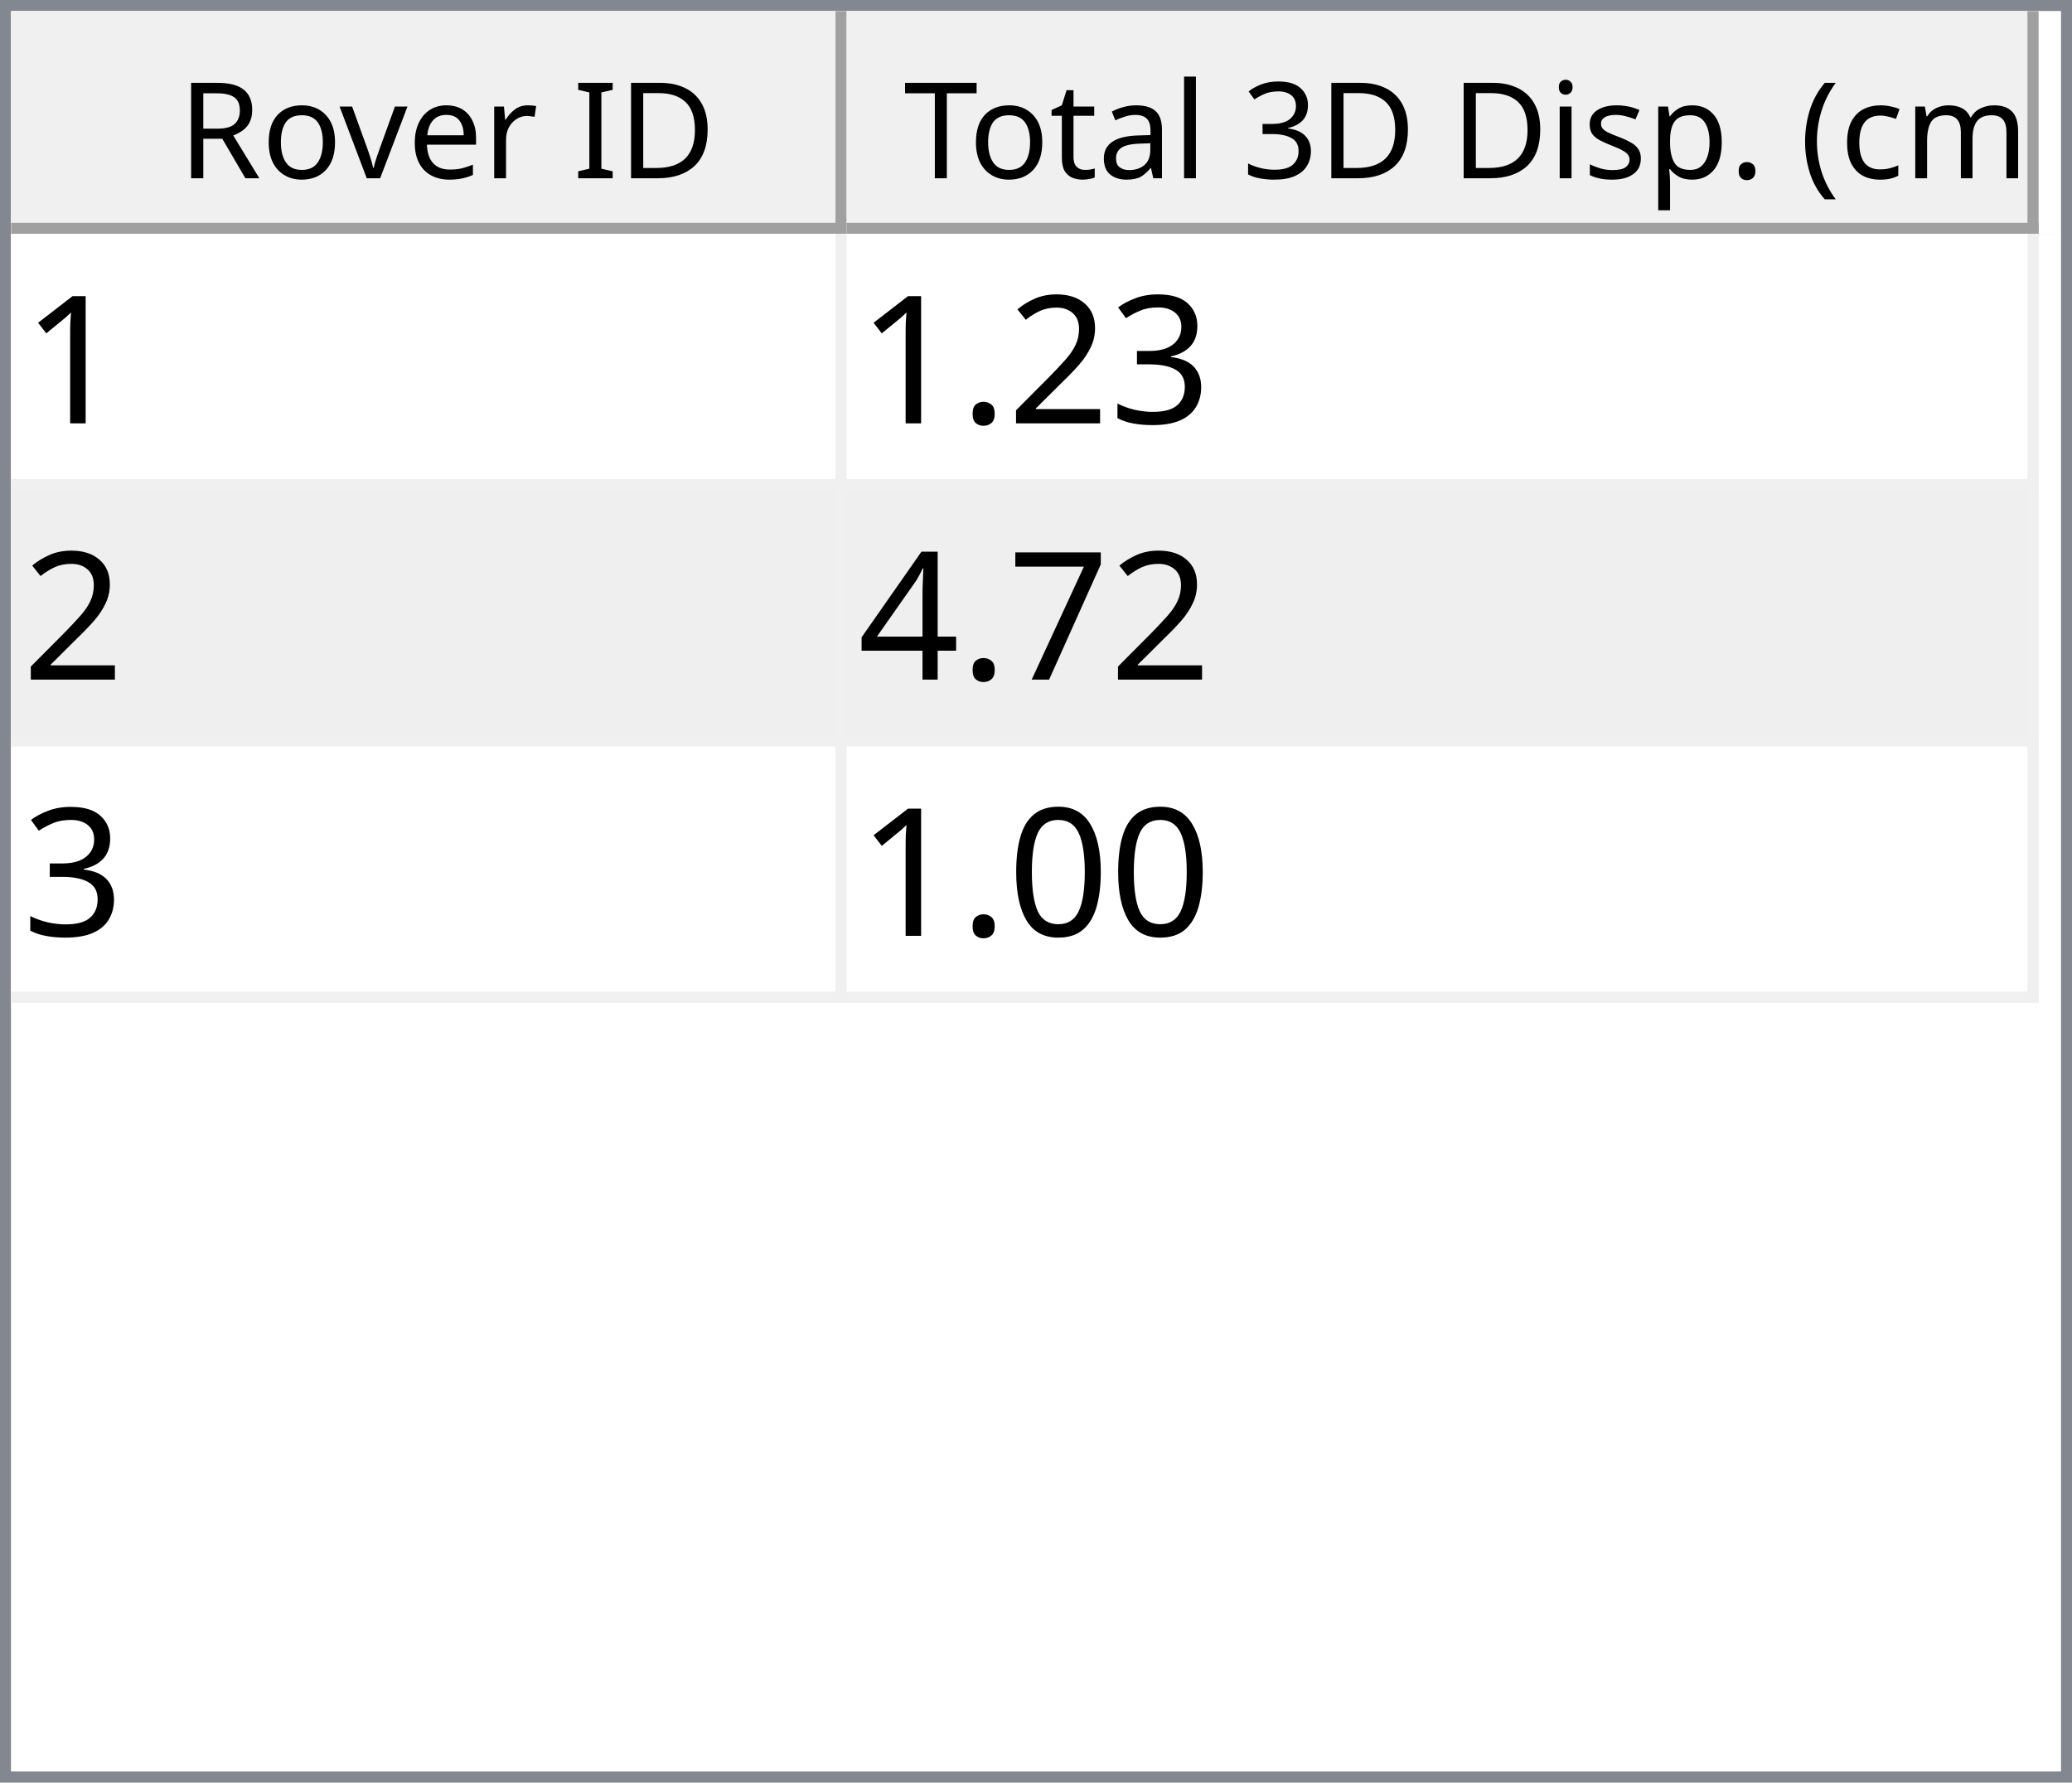
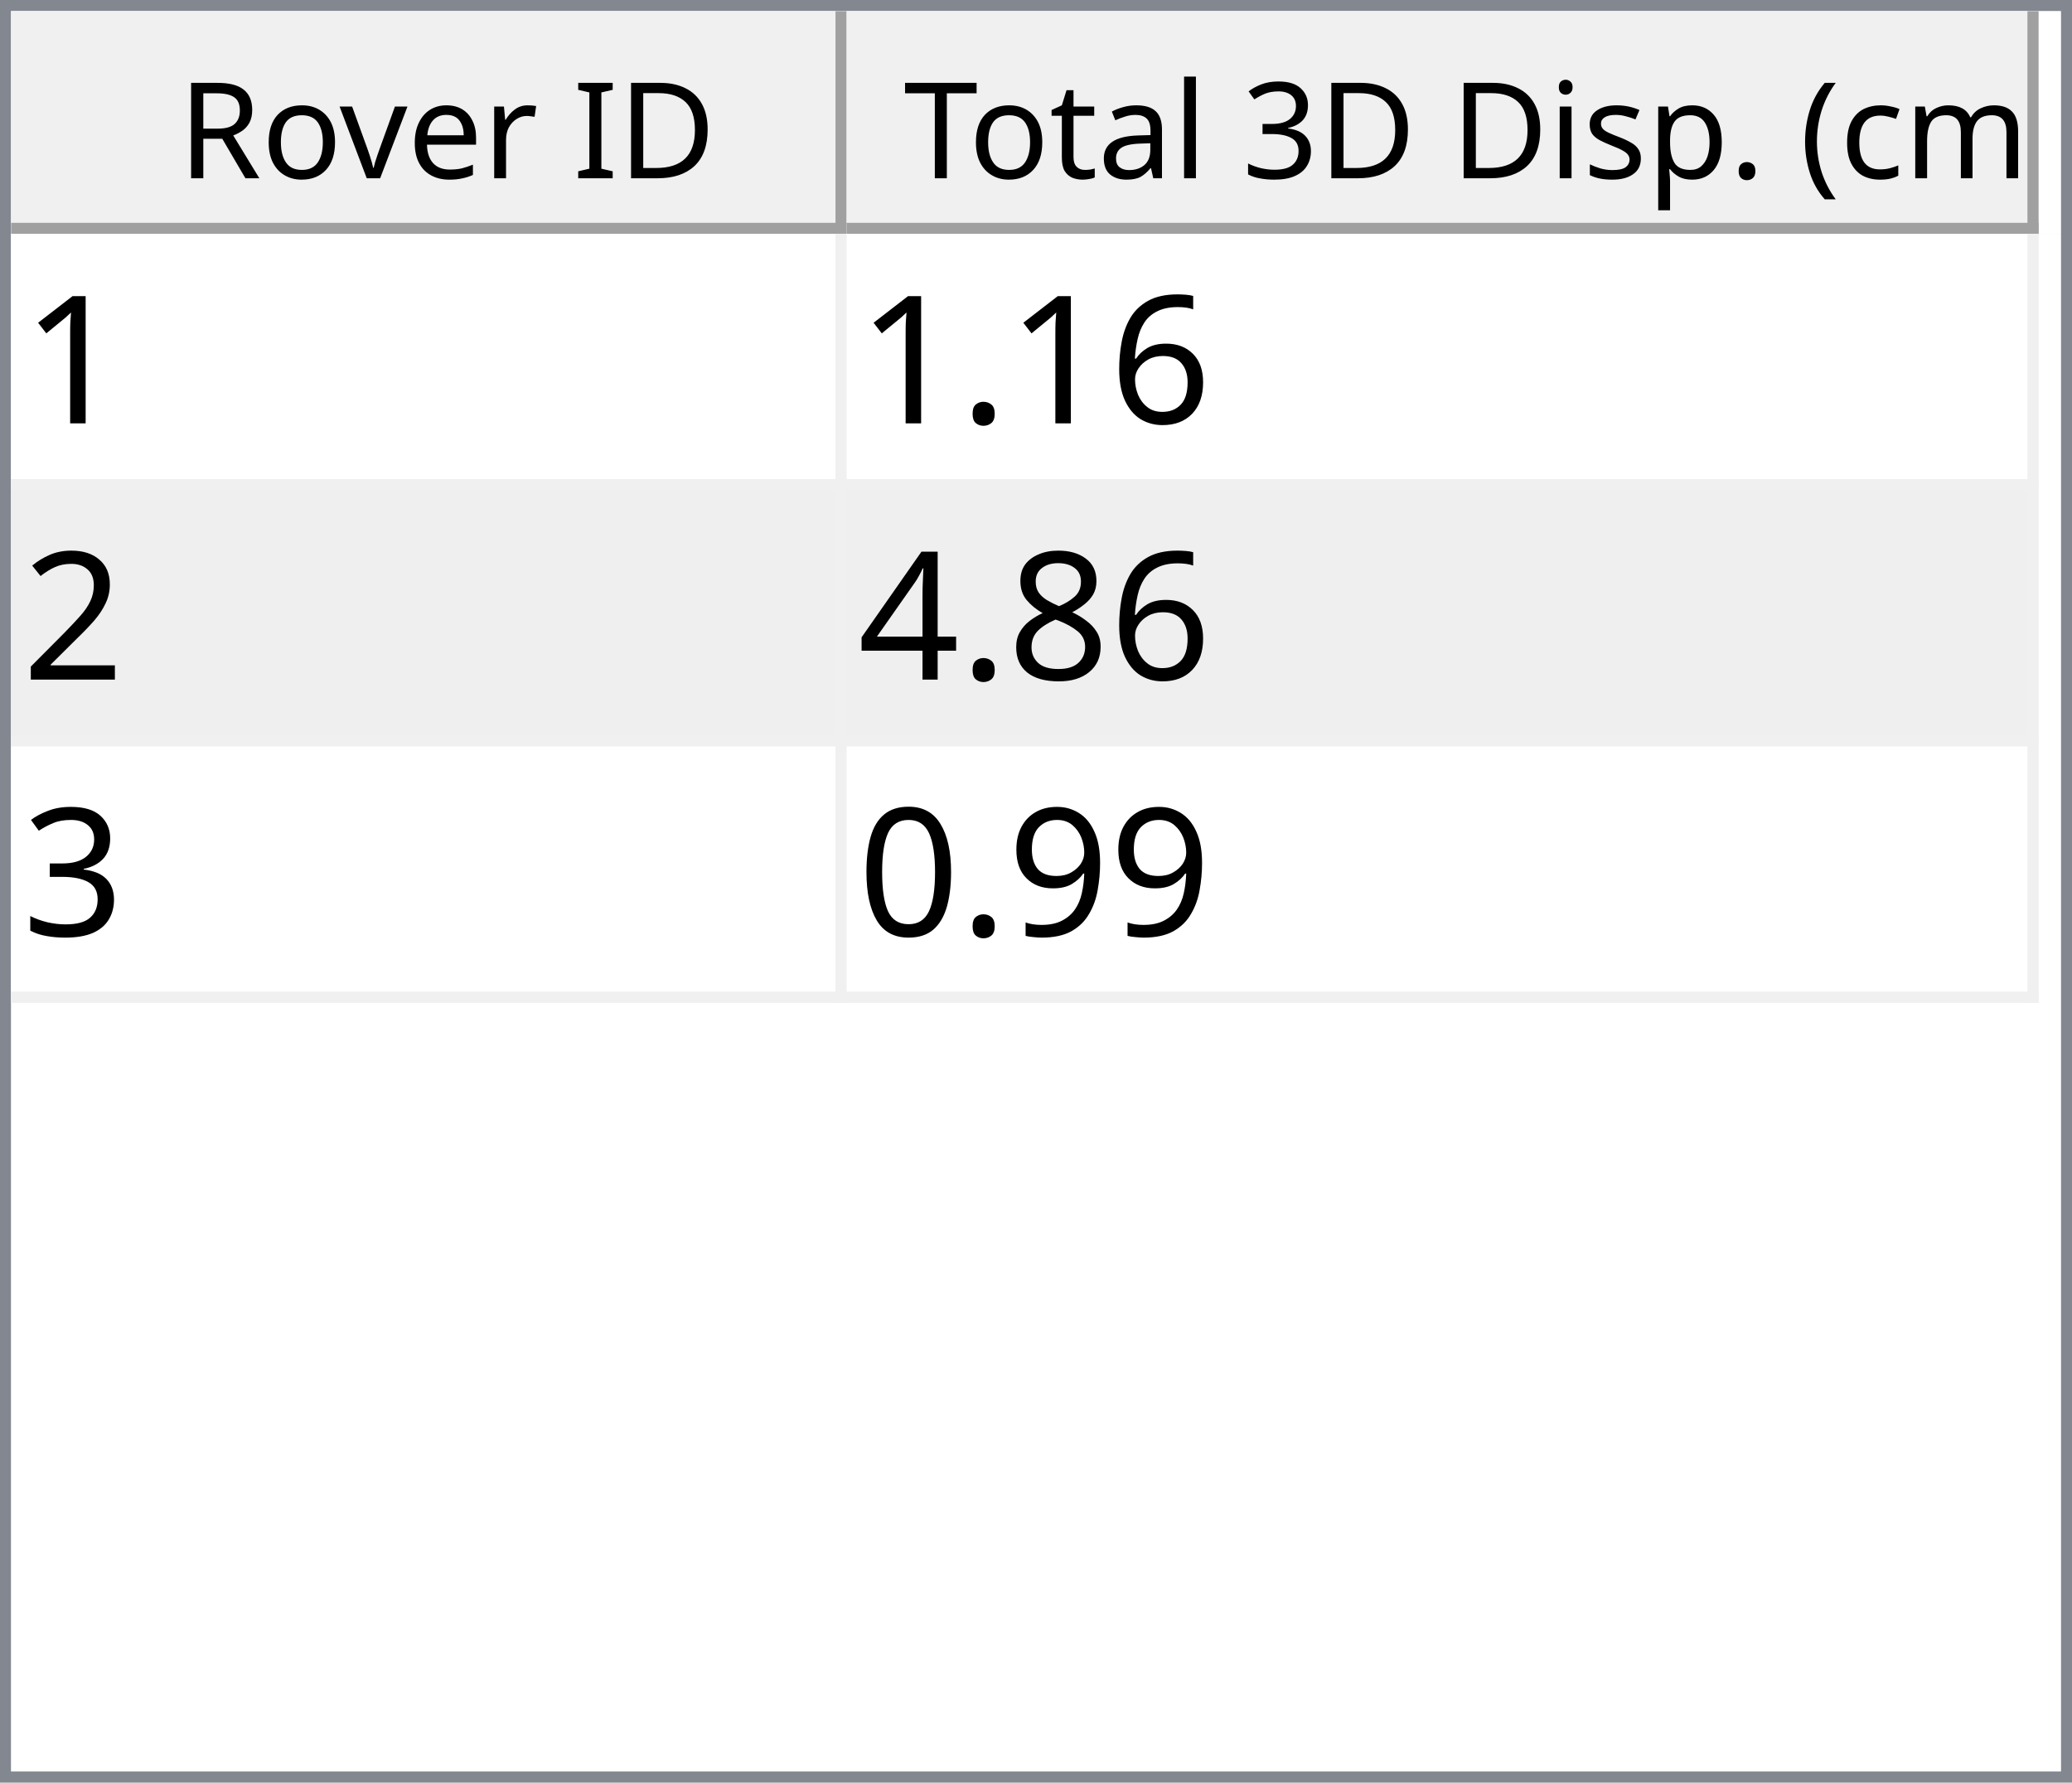
<svg xmlns="http://www.w3.org/2000/svg" style="fill-opacity:1; color-rendering:auto; color-interpolation:auto; text-rendering:auto; stroke:black; stroke-linecap:square; stroke-miterlimit:10; shape-rendering:auto; stroke-opacity:1; fill:black; stroke-dasharray:none; font-weight:normal; stroke-width:1; font-family:'Dialog'; font-style:normal; stroke-linejoin:miter; font-size:12px; stroke-dashoffset:0; image-rendering:auto;" width="186" height="160">
  <defs id="genericDefs" />
  <g>
    <defs id="defs1">
      <clipPath clipPathUnits="userSpaceOnUse" id="clipPath1">
        <path d="M0 0 L186 0 L186 160 L0 160 L0 0 Z" />
      </clipPath>
      <clipPath clipPathUnits="userSpaceOnUse" id="clipPath2">
        <path d="M0 0 L0 160 L186 160 L186 0 Z" />
      </clipPath>
      <clipPath clipPathUnits="userSpaceOnUse" id="clipPath3">
        <path d="M0 0 L0 20 L184 20 L184 0 Z" />
      </clipPath>
      <clipPath clipPathUnits="userSpaceOnUse" id="clipPath4">
        <path d="M0 0 L0 20 L75 20 L75 0 Z" />
      </clipPath>
      <clipPath clipPathUnits="userSpaceOnUse" id="clipPath5">
        <path d="M1 1 L1 19 L74 19 L74 1 Z" />
      </clipPath>
      <clipPath clipPathUnits="userSpaceOnUse" id="clipPath6">
        <path d="M0 0 L0 18 L73 18 L73 0 Z" />
      </clipPath>
      <clipPath clipPathUnits="userSpaceOnUse" id="clipPath7">
        <path d="M-0.5 -0.5 L-0.5 19.5 L74.5 19.5 L74.5 -0.5 Z" />
      </clipPath>
      <clipPath clipPathUnits="userSpaceOnUse" id="clipPath8">
        <path d="M0 0 L0 20 L107 20 L107 0 Z" />
      </clipPath>
      <clipPath clipPathUnits="userSpaceOnUse" id="clipPath9">
        <path d="M1 1 L1 19 L106 19 L106 1 Z" />
      </clipPath>
      <clipPath clipPathUnits="userSpaceOnUse" id="clipPath10">
        <path d="M0 0 L0 18 L105 18 L105 0 Z" />
      </clipPath>
      <clipPath clipPathUnits="userSpaceOnUse" id="clipPath11">
        <path d="M-0.5 -0.5 L-0.5 19.5 L106.5 19.5 L106.5 -0.5 Z" />
      </clipPath>
      <clipPath clipPathUnits="userSpaceOnUse" id="clipPath12">
        <path d="M0 0 L0 138 L184 138 L184 0 Z" />
      </clipPath>
      <clipPath clipPathUnits="userSpaceOnUse" id="clipPath13">
        <path d="M0 0 L0 69 L182 69 L182 0 Z" />
      </clipPath>
      <clipPath clipPathUnits="userSpaceOnUse" id="clipPath14">
        <path d="M-0.5 -0.5 L-0.5 68.5 L181.5 68.5 L181.5 -0.5 Z" />
      </clipPath>
      <clipPath clipPathUnits="userSpaceOnUse" id="clipPath15">
        <path d="M0 0 L0 22 L74 22 L74 0 Z" />
      </clipPath>
      <clipPath clipPathUnits="userSpaceOnUse" id="clipPath16">
        <path d="M0 0 L0 22 L106 22 L106 0 Z" />
      </clipPath>
      <font horiz-adv-x="64.551" id="font1">
        <font-face ascent="107.91" descent="25.098" units-per-em="100" style="font-style:normal; font-family:Segoe UI; font-weight:normal;" />
        <missing-glyph horiz-adv-x="64.551" d="M8.109 0 L8.109 68.266 L56.453 68.266 L56.453 0 L8.109 0 ZM15.328 7.234 L49.219 7.234 L49.219 61.031 L15.328 61.031 L15.328 7.234 Z" />
        <glyph unicode="D" horiz-adv-x="70.117" d="M9.188 0 L9.188 70.016 L28.516 70.016 Q65.531 70.016 65.531 35.891 Q65.531 19.672 55.25 9.836 Q44.969 0 27.734 0 L9.188 0 ZM17.391 62.594 L17.391 7.422 L27.828 7.422 Q41.609 7.422 49.273 14.797 Q56.938 22.172 56.938 35.688 Q56.938 62.594 28.328 62.594 L17.391 62.594 Z" />
        <glyph unicode="I" horiz-adv-x="26.611" d="M17.391 0 L9.188 0 L9.188 70.016 L17.391 70.016 L17.391 0 Z" />
        <glyph unicode=" " horiz-adv-x="27.393" d="" />
        <glyph unicode="r" horiz-adv-x="34.766" d="M34.188 41.891 Q32.078 43.5 28.125 43.5 Q23 43.5 19.555 38.672 Q16.109 33.844 16.109 25.484 L16.109 0 L8.109 0 L8.109 50 L16.109 50 L16.109 39.703 L16.312 39.703 Q18.016 44.969 21.531 47.922 Q25.047 50.875 29.391 50.875 Q32.516 50.875 34.188 50.203 L34.188 41.891 Z" />
        <glyph unicode="e" horiz-adv-x="52.295" d="M48.297 23 L12.984 23 Q13.188 14.656 17.484 10.109 Q21.781 5.562 29.297 5.562 Q37.75 5.562 44.828 11.141 L44.828 3.609 Q38.234 -1.172 27.391 -1.172 Q16.797 -1.172 10.742 5.641 Q4.688 12.453 4.688 24.812 Q4.688 36.469 11.305 43.82 Q17.922 51.172 27.734 51.172 Q37.547 51.172 42.922 44.828 Q48.297 38.484 48.297 27.203 L48.297 23 ZM40.094 29.781 Q40.047 36.719 36.75 40.578 Q33.453 44.438 27.594 44.438 Q21.922 44.438 17.969 40.383 Q14.016 36.328 13.094 29.781 L40.094 29.781 Z" />
        <glyph unicode="v" horiz-adv-x="47.9" d="M47.406 50 L27.484 0 L19.625 0 L0.688 50 L9.469 50 L22.172 13.672 Q23.578 9.672 23.922 6.688 L24.125 6.688 Q24.609 10.453 25.688 13.484 L38.969 50 L47.406 50 Z" />
        <glyph unicode="o" horiz-adv-x="58.594" d="M29 -1.172 Q17.922 -1.172 11.305 5.836 Q4.688 12.844 4.688 24.422 Q4.688 37.016 11.57 44.094 Q18.453 51.172 30.172 51.172 Q41.359 51.172 47.633 44.289 Q53.906 37.406 53.906 25.203 Q53.906 13.234 47.141 6.031 Q40.375 -1.172 29 -1.172 ZM29.594 44.438 Q21.875 44.438 17.383 39.188 Q12.891 33.938 12.891 24.703 Q12.891 15.828 17.43 10.695 Q21.969 5.562 29.594 5.562 Q37.359 5.562 41.531 10.594 Q45.703 15.625 45.703 24.906 Q45.703 34.281 41.531 39.359 Q37.359 44.438 29.594 44.438 Z" />
        <glyph unicode="R" horiz-adv-x="59.814" d="M59.375 0 L49.609 0 L37.891 19.625 Q36.281 22.359 34.766 24.289 Q33.25 26.219 31.664 27.438 Q30.078 28.656 28.25 29.219 Q26.422 29.781 24.125 29.781 L17.391 29.781 L17.391 0 L9.188 0 L9.188 70.016 L30.078 70.016 Q34.672 70.016 38.555 68.867 Q42.438 67.719 45.289 65.375 Q48.141 63.031 49.758 59.547 Q51.375 56.062 51.375 51.375 Q51.375 47.703 50.273 44.656 Q49.172 41.609 47.148 39.211 Q45.125 36.812 42.266 35.133 Q39.406 33.453 35.844 32.516 L35.844 32.328 Q37.594 31.547 38.891 30.547 Q40.188 29.547 41.359 28.18 Q42.531 26.812 43.68 25.078 Q44.828 23.344 46.234 21.047 L59.375 0 ZM17.391 62.594 L17.391 37.203 L28.516 37.203 Q31.594 37.203 34.203 38.133 Q36.812 39.062 38.719 40.797 Q40.625 42.531 41.703 45.047 Q42.781 47.562 42.781 50.688 Q42.781 56.297 39.141 59.445 Q35.5 62.594 28.609 62.594 L17.391 62.594 Z" />
        <glyph unicode=")" horiz-adv-x="30.176" d="M8.297 -15.922 L1.172 -15.922 Q16.406 2.344 16.406 26.812 Q16.406 51.469 1.078 70.016 L8.297 70.016 Q23.531 52.156 23.531 26.703 Q23.531 1.375 8.297 -15.922 Z" />
        <glyph unicode="m" horiz-adv-x="86.133" d="M79.109 0 L71.094 0 L71.094 28.719 Q71.094 37.016 68.531 40.727 Q65.969 44.438 59.906 44.438 Q54.781 44.438 51.195 39.75 Q47.609 35.062 47.609 28.516 L47.609 0 L39.594 0 L39.594 29.688 Q39.594 44.438 28.219 44.438 Q22.953 44.438 19.531 40.016 Q16.109 35.594 16.109 28.516 L16.109 0 L8.109 0 L8.109 50 L16.109 50 L16.109 42.094 L16.312 42.094 Q21.625 51.172 31.844 51.172 Q36.969 51.172 40.773 48.312 Q44.578 45.453 46 40.828 Q51.562 51.172 62.594 51.172 Q79.109 51.172 79.109 30.812 L79.109 0 Z" />
        <glyph unicode="c" horiz-adv-x="46.191" d="M42.188 2.297 Q36.422 -1.172 28.516 -1.172 Q17.828 -1.172 11.258 5.789 Q4.688 12.75 4.688 23.828 Q4.688 36.188 11.766 43.68 Q18.844 51.172 30.672 51.172 Q37.25 51.172 42.281 48.734 L42.281 40.531 Q36.719 44.438 30.375 44.438 Q22.703 44.438 17.797 38.945 Q12.891 33.453 12.891 24.516 Q12.891 15.719 17.508 10.641 Q22.125 5.562 29.891 5.562 Q36.422 5.562 42.188 9.906 L42.188 2.297 Z" />
        <glyph unicode="(" horiz-adv-x="30.176" d="M29.109 -15.922 L21.969 -15.922 Q6.844 1.375 6.844 26.703 Q6.844 52.156 21.969 70.016 L29.203 70.016 Q13.875 51.469 13.875 26.812 Q13.875 2.344 29.109 -15.922 Z" />
        <glyph unicode="." horiz-adv-x="21.68" d="M10.891 -1.078 Q8.641 -1.078 7.055 0.539 Q5.469 2.156 5.469 4.391 Q5.469 6.641 7.055 8.273 Q8.641 9.906 10.891 9.906 Q13.188 9.906 14.797 8.273 Q16.406 6.641 16.406 4.391 Q16.406 2.156 14.797 0.539 Q13.188 -1.078 10.891 -1.078 Z" />
        <glyph unicode="p" horiz-adv-x="58.789" d="M16.312 7.234 L16.109 7.234 L16.109 -23 L8.109 -23 L8.109 50 L16.109 50 L16.109 41.219 L16.312 41.219 Q22.219 51.172 33.594 51.172 Q43.266 51.172 48.688 44.461 Q54.109 37.75 54.109 26.469 Q54.109 13.922 48 6.375 Q41.891 -1.172 31.297 -1.172 Q21.578 -1.172 16.312 7.234 ZM16.109 27.391 L16.109 20.406 Q16.109 14.203 20.141 9.883 Q24.172 5.562 30.375 5.562 Q37.641 5.562 41.773 11.133 Q45.906 16.703 45.906 26.609 Q45.906 34.969 42.047 39.703 Q38.188 44.438 31.594 44.438 Q24.609 44.438 20.359 39.578 Q16.109 34.719 16.109 27.391 Z" />
        <glyph unicode="s" horiz-adv-x="42.432" d="M5.078 1.812 L5.078 10.406 Q11.625 5.562 19.484 5.562 Q30.031 5.562 30.031 12.594 Q30.031 14.594 29.125 15.992 Q28.219 17.391 26.68 18.461 Q25.141 19.531 23.07 20.383 Q21 21.234 18.609 22.172 Q15.281 23.484 12.766 24.828 Q10.25 26.172 8.57 27.859 Q6.891 29.547 6.031 31.695 Q5.172 33.844 5.172 36.719 Q5.172 40.234 6.789 42.945 Q8.406 45.656 11.086 47.484 Q13.766 49.312 17.211 50.242 Q20.656 51.172 24.312 51.172 Q30.812 51.172 35.938 48.922 L35.938 40.828 Q30.422 44.438 23.25 44.438 Q21 44.438 19.195 43.922 Q17.391 43.406 16.094 42.477 Q14.797 41.547 14.086 40.258 Q13.375 38.969 13.375 37.406 Q13.375 35.453 14.086 34.133 Q14.797 32.812 16.164 31.789 Q17.531 30.766 19.484 29.938 Q21.438 29.109 23.922 28.125 Q27.25 26.859 29.883 25.516 Q32.516 24.172 34.375 22.484 Q36.234 20.797 37.234 18.602 Q38.234 16.406 38.234 13.375 Q38.234 9.672 36.602 6.938 Q34.969 4.203 32.234 2.398 Q29.5 0.594 25.93 -0.289 Q22.359 -1.172 18.453 -1.172 Q10.75 -1.172 5.078 1.812 Z" />
        <glyph unicode="i" horiz-adv-x="24.219" d="M12.203 62.703 Q10.062 62.703 8.547 64.164 Q7.031 65.625 7.031 67.875 Q7.031 70.125 8.547 71.609 Q10.062 73.094 12.203 73.094 Q14.406 73.094 15.945 71.609 Q17.484 70.125 17.484 67.875 Q17.484 65.719 15.945 64.211 Q14.406 62.703 12.203 62.703 ZM16.109 0 L8.109 0 L8.109 50 L16.109 50 L16.109 0 Z" />
        <glyph unicode="3" horiz-adv-x="53.906" d="M46.531 19.828 Q46.531 15.094 44.75 11.211 Q42.969 7.328 39.719 4.57 Q36.469 1.812 31.93 0.297 Q27.391 -1.219 21.922 -1.219 Q11.922 -1.219 6 2.594 L6 11.188 Q13.094 5.609 22.219 5.609 Q25.875 5.609 28.828 6.539 Q31.781 7.469 33.906 9.227 Q36.031 10.984 37.18 13.477 Q38.328 15.969 38.328 19.094 Q38.328 32.812 18.797 32.812 L12.984 32.812 L12.984 39.594 L18.5 39.594 Q35.797 39.594 35.797 52.484 Q35.797 64.406 22.609 64.406 Q15.188 64.406 8.688 59.422 L8.688 67.188 Q15.375 71.188 24.609 71.188 Q29 71.188 32.57 69.969 Q36.141 68.75 38.68 66.555 Q41.219 64.359 42.609 61.281 Q44 58.203 44 54.5 Q44 40.672 30.031 36.719 L30.031 36.531 Q33.594 36.141 36.625 34.797 Q39.656 33.453 41.852 31.305 Q44.047 29.156 45.289 26.25 Q46.531 23.344 46.531 19.828 Z" />
        <glyph unicode="l" horiz-adv-x="24.219" d="M16.109 0 L8.109 0 L8.109 74.031 L16.109 74.031 L16.109 0 Z" />
        <glyph unicode="a" horiz-adv-x="50.879" d="M43.891 0 L35.891 0 L35.891 7.812 L35.688 7.812 Q30.469 -1.172 20.312 -1.172 Q12.844 -1.172 8.617 2.781 Q4.391 6.734 4.391 13.281 Q4.391 27.297 20.906 29.594 L35.891 31.688 Q35.891 44.438 25.594 44.438 Q16.547 44.438 9.281 38.281 L9.281 46.484 Q16.656 51.172 26.266 51.172 Q43.891 51.172 43.891 32.516 L43.891 0 ZM35.891 25.297 L23.828 23.641 Q18.266 22.859 15.43 20.875 Q12.594 18.891 12.594 13.875 Q12.594 10.203 15.211 7.883 Q17.828 5.562 22.172 5.562 Q28.125 5.562 32.008 9.742 Q35.891 13.922 35.891 20.312 L35.891 25.297 Z" />
        <glyph unicode="t" horiz-adv-x="33.887" d="M31.297 0.484 Q28.469 -1.078 23.828 -1.078 Q10.688 -1.078 10.688 13.578 L10.688 43.172 L2.094 43.172 L2.094 50 L10.688 50 L10.688 62.203 L18.703 64.797 L18.703 50 L31.297 50 L31.297 43.172 L18.703 43.172 L18.703 14.984 Q18.703 9.969 20.414 7.82 Q22.125 5.672 26.078 5.672 Q29.109 5.672 31.297 7.328 L31.297 0.484 Z" />
        <glyph unicode="T" horiz-adv-x="52.393" d="M50.594 62.594 L30.375 62.594 L30.375 0 L22.172 0 L22.172 62.594 L2 62.594 L2 70.016 L50.594 70.016 L50.594 62.594 Z" />
      </font>
      <font horiz-adv-x="75.0" id="font2">
        <font-face ascent="100.537" descent="21.973" units-per-em="100" style="font-style:normal; font-family:sans-serif; font-weight:normal;" />
        <missing-glyph horiz-adv-x="75.0" d="M12.5 0 L12.5 62.5 L62.5 62.5 L62.5 0 L12.5 0 ZM14.062 1.562 L60.938 1.562 L60.938 60.938 L14.062 60.938 L14.062 1.562 Z" />
        <glyph unicode="1" horiz-adv-x="55.615" d="M37.25 0 L28.469 0 L28.469 56 Q25.297 52.984 20.141 49.953 Q14.984 46.922 10.891 45.406 L10.891 53.906 Q18.266 57.375 23.781 62.305 Q29.297 67.234 31.594 71.875 L37.25 71.875 L37.25 0 Z" />
+         <glyph unicode="6" horiz-adv-x="55.615" d="M49.75 54.047 L41.016 53.375 Q39.844 58.547 37.703 60.891 Q34.125 64.656 28.906 64.656 Q24.703 64.656 21.531 62.312 Q17.391 59.281 14.992 53.469 Q12.594 47.656 12.5 36.922 Q15.672 41.75 20.266 44.094 Q24.859 46.438 29.891 46.438 Q38.672 46.438 44.852 39.969 Q51.031 33.5 51.031 23.25 Q51.031 16.5 48.125 10.719 Q45.219 4.938 40.141 1.859 Q35.062 -1.219 28.609 -1.219 Q17.625 -1.219 10.695 6.859 Q3.766 14.938 3.766 33.5 Q3.766 54.25 11.422 63.672 Q18.109 71.875 29.438 71.875 Q37.891 71.875 43.289 67.141 Q48.688 62.406 49.75 54.047 ZM13.875 23.188 Q13.875 18.656 15.797 14.508 Q17.719 10.359 21.188 8.18 Q24.656 6 28.469 6 Q34.031 6 38.039 10.492 Q42.047 14.984 42.047 22.703 Q42.047 30.125 38.086 34.398 Q34.125 38.672 28.125 38.672 Q22.172 38.672 18.023 34.398 Q13.875 30.125 13.875 23.188 Z" />
+         <glyph unicode="." horiz-adv-x="27.783" d="M9.078 0 L9.078 10.016 L19.094 10.016 L19.094 0 L9.078 0 Z" />
+         <glyph unicode="2" horiz-adv-x="55.615" d="M50.344 8.453 L50.344 0 L3.031 0 Q2.938 3.172 4.047 6.109 Q5.859 10.938 9.836 15.625 Q13.812 20.312 21.344 26.469 Q33.016 36.031 37.117 41.625 Q41.219 47.219 41.219 52.203 Q41.219 57.422 37.477 61.008 Q33.734 64.594 27.734 64.594 Q21.391 64.594 17.578 60.789 Q13.766 56.984 13.719 50.25 L4.688 51.172 Q5.609 61.281 11.664 66.578 Q17.719 71.875 27.938 71.875 Q38.234 71.875 44.242 66.164 Q50.25 60.453 50.25 52 Q50.25 47.703 48.492 43.555 Q46.734 39.406 42.656 34.812 Q38.578 30.219 29.109 22.219 Q21.188 15.578 18.945 13.211 Q16.703 10.844 15.234 8.453 L50.344 8.453 Z" />
+         <glyph unicode="8" horiz-adv-x="55.615" d="M17.672 38.812 Q12.203 40.828 9.57 44.539 Q6.938 48.25 6.938 53.422 Q6.938 61.234 12.555 66.555 Q18.172 71.875 27.484 71.875 Q36.859 71.875 42.578 66.43 Q48.297 60.984 48.297 53.172 Q48.297 48.188 45.68 44.508 Q43.062 40.828 37.75 38.812 Q44.344 36.672 47.781 31.883 Q51.219 27.094 51.219 20.453 Q51.219 11.281 44.727 5.031 Q38.234 -1.219 27.641 -1.219 Q17.047 -1.219 10.547 5.055 Q4.047 11.328 4.047 20.703 Q4.047 27.688 7.594 32.398 Q11.141 37.109 17.672 38.812 ZM15.922 53.719 Q15.922 48.641 19.195 45.414 Q22.469 42.188 27.688 42.188 Q32.766 42.188 36.016 45.383 Q39.266 48.578 39.266 53.219 Q39.266 58.062 35.914 61.359 Q32.562 64.656 27.594 64.656 Q22.562 64.656 19.242 61.43 Q15.922 58.203 15.922 53.719 ZM13.094 20.656 Q13.094 16.891 14.875 13.375 Q16.656 9.859 20.172 7.93 Q23.688 6 27.734 6 Q34.031 6 38.133 10.055 Q42.234 14.109 42.234 20.359 Q42.234 26.703 38.016 30.859 Q33.797 35.016 27.438 35.016 Q21.234 35.016 17.164 30.914 Q13.094 26.812 13.094 20.656 Z" />
+         <glyph unicode="4" horiz-adv-x="55.615" d="M32.328 0 L32.328 17.141 L1.266 17.141 L1.266 25.203 L33.938 71.578 L41.109 71.578 L41.109 25.203 L50.781 25.203 L50.781 17.141 L41.109 17.141 L41.109 0 L32.328 0 ZM32.328 25.203 L32.328 57.469 L9.906 25.203 L32.328 25.203 Z" />
        <glyph unicode="3" horiz-adv-x="55.615" d="M4.203 18.891 L12.984 20.062 Q14.5 12.594 18.141 9.297 Q21.781 6 27 6 Q33.203 6 37.477 10.297 Q41.75 14.594 41.75 20.953 Q41.75 27 37.797 30.93 Q33.844 34.859 27.734 34.859 Q25.25 34.859 21.531 33.891 L22.516 41.609 Q23.391 41.5 23.922 41.5 Q29.547 41.5 34.039 44.43 Q38.531 47.359 38.531 53.469 Q38.531 58.297 35.258 61.477 Q31.984 64.656 26.812 64.656 Q21.688 64.656 18.266 61.43 Q14.844 58.203 13.875 51.766 L5.078 53.328 Q6.688 62.156 12.398 67.016 Q18.109 71.875 26.609 71.875 Q32.469 71.875 37.398 69.359 Q42.328 66.844 44.945 62.5 Q47.562 58.156 47.562 53.266 Q47.562 48.641 45.07 44.828 Q42.578 41.016 37.703 38.766 Q44.047 37.312 47.562 32.695 Q51.078 28.078 51.078 21.141 Q51.078 11.766 44.242 5.25 Q37.406 -1.266 26.953 -1.266 Q17.531 -1.266 11.305 4.352 Q5.078 9.969 4.203 18.891 Z" />
-         <glyph unicode="2" horiz-adv-x="55.615" d="M50.344 8.453 L50.344 0 L3.031 0 Q2.938 3.172 4.047 6.109 Q5.859 10.938 9.836 15.625 Q13.812 20.312 21.344 26.469 Q33.016 36.031 37.117 41.625 Q41.219 47.219 41.219 52.203 Q41.219 57.422 37.477 61.008 Q33.734 64.594 27.734 64.594 Q21.391 64.594 17.578 60.789 Q13.766 56.984 13.719 50.25 L4.688 51.172 Q5.609 61.281 11.664 66.578 Q17.719 71.875 27.938 71.875 Q38.234 71.875 44.242 66.164 Q50.25 60.453 50.25 52 Q50.25 47.703 48.492 43.555 Q46.734 39.406 42.656 34.812 Q38.578 30.219 29.109 22.219 Q21.188 15.578 18.945 13.211 Q16.703 10.844 15.234 8.453 L50.344 8.453 Z" />
-         <glyph unicode="." horiz-adv-x="27.783" d="M9.078 0 L9.078 10.016 L19.094 10.016 L19.094 0 L9.078 0 Z" />
-         <glyph unicode="7" horiz-adv-x="55.615" d="M4.734 62.203 L4.734 70.656 L51.078 70.656 L51.078 63.812 Q44.234 56.547 37.523 44.484 Q30.812 32.422 27.156 19.672 Q24.516 10.688 23.781 0 L14.75 0 Q14.891 8.453 18.062 20.414 Q21.234 32.375 27.172 43.484 Q33.109 54.594 39.797 62.203 L4.734 62.203 Z" />
-         <glyph unicode="4" horiz-adv-x="55.615" d="M32.328 0 L32.328 17.141 L1.266 17.141 L1.266 25.203 L33.938 71.578 L41.109 71.578 L41.109 25.203 L50.781 25.203 L50.781 17.141 L41.109 17.141 L41.109 0 L32.328 0 ZM32.328 25.203 L32.328 57.469 L9.906 25.203 L32.328 25.203 Z" />
+         <glyph unicode="9" horiz-adv-x="55.615" d="M5.469 16.547 L13.922 17.328 Q14.984 11.375 18.016 8.688 Q21.047 6 25.781 6 Q29.828 6 32.883 7.859 Q35.938 9.719 37.891 12.82 Q39.844 15.922 41.164 21.195 Q42.484 26.469 42.484 31.938 Q42.484 32.516 42.438 33.688 Q39.797 29.5 35.234 26.883 Q30.672 24.266 25.344 24.266 Q16.453 24.266 10.305 30.711 Q4.156 37.156 4.156 47.703 Q4.156 58.594 10.578 65.234 Q17 71.875 26.656 71.875 Q33.641 71.875 39.43 68.117 Q45.219 64.359 48.219 57.398 Q51.219 50.438 51.219 37.25 Q51.219 23.531 48.242 15.406 Q45.266 7.281 39.383 3.031 Q33.5 -1.219 25.594 -1.219 Q17.188 -1.219 11.867 3.445 Q6.547 8.109 5.469 16.547 ZM41.453 48.141 Q41.453 55.719 37.43 60.156 Q33.406 64.594 27.734 64.594 Q21.875 64.594 17.531 59.812 Q13.188 55.031 13.188 47.406 Q13.188 40.578 17.312 36.305 Q21.438 32.031 27.484 32.031 Q33.594 32.031 37.523 36.305 Q41.453 40.578 41.453 48.141 Z" />
        <glyph unicode="0" horiz-adv-x="55.615" d="M4.156 35.297 Q4.156 48 6.766 55.742 Q9.375 63.484 14.523 67.68 Q19.672 71.875 27.484 71.875 Q33.25 71.875 37.594 69.555 Q41.938 67.234 44.773 62.867 Q47.609 58.5 49.219 52.227 Q50.828 45.953 50.828 35.297 Q50.828 22.703 48.242 14.969 Q45.656 7.234 40.508 3.008 Q35.359 -1.219 27.484 -1.219 Q17.141 -1.219 11.234 6.203 Q4.156 15.141 4.156 35.297 ZM13.188 35.297 Q13.188 17.672 17.312 11.836 Q21.438 6 27.484 6 Q33.547 6 37.672 11.859 Q41.797 17.719 41.797 35.297 Q41.797 52.984 37.672 58.789 Q33.547 64.594 27.391 64.594 Q21.344 64.594 17.719 59.469 Q13.188 52.938 13.188 35.297 Z" />
      </font>
    </defs>
    <g style="fill:white; stroke:white;">
      <rect x="0" y="0" width="186" style="clip-path:url(#clipPath1); stroke:none;" height="160" />
    </g>
    <g style="fill:white; text-rendering:optimizeSpeed; color-rendering:optimizeSpeed; image-rendering:optimizeSpeed; shape-rendering:crispEdges; stroke:white; color-interpolation:sRGB;">
      <rect x="0" width="186" height="160" y="0" style="stroke:none;" />
      <path style="stroke:none;" d="M0 160 L186 160 L186 0 L0 0 Z" />
    </g>
    <g style="fill:rgb(240,240,240); font-family:'Segoe UI'; stroke:rgb(240,240,240);">
      <rect x="0" y="0" width="186" style="clip-path:url(#clipPath2); stroke:none;" height="160" />
    </g>
    <g style="fill:rgb(130,135,144); font-family:'Segoe UI'; stroke:rgb(130,135,144);">
      <path d="M0 0 L186 0 L186 160 L0 160 L0 0 ZM1 1 L185 1 L185 159 L1 159 L1 1 Z" style="fill-rule:evenodd; clip-path:url(#clipPath2); stroke:none;" />
    </g>
    <g style="fill:white; font-family:'Segoe UI'; stroke:white;" transform="translate(1,1)">
      <rect x="0" y="0" width="184" style="clip-path:url(#clipPath3); stroke:none;" height="20" />
    </g>
    <g style="fill:rgb(240,240,240); font-family:'Segoe UI'; stroke:rgb(240,240,240);" transform="translate(1,1)">
      <rect x="0" y="0" width="75" style="clip-path:url(#clipPath4); stroke:none;" height="20" />
    </g>
    <g style="font-family:'Segoe UI';" transform="translate(2,2)">
      <text x="14" xml:space="preserve" y="14" style="clip-path:url(#clipPath6); stroke:none;">Rover ID</text>
    </g>
    <g style="fill:rgb(160,160,160); font-family:'Segoe UI'; stroke:rgb(160,160,160); stroke-linejoin:bevel;" transform="translate(1.5,1.5)">
      <line x1="74" x2="74" y1="0" style="fill:none; clip-path:url(#clipPath7);" y2="19" />
    </g>
    <g style="fill:rgb(160,160,160); font-family:'Segoe UI'; stroke:rgb(160,160,160); stroke-linejoin:bevel;" transform="matrix(1,0,0,1,1,1) translate(0.5,0.5)">
      <line x1="0" x2="74" y1="19" style="fill:none; clip-path:url(#clipPath7);" y2="19" />
    </g>
    <g style="fill:rgb(240,240,240); font-family:'Segoe UI'; stroke:rgb(240,240,240);" transform="translate(76,1)">
      <rect x="0" y="0" width="107" style="clip-path:url(#clipPath8); stroke:none;" height="20" />
    </g>
    <g style="font-family:'Segoe UI';" transform="translate(77,2)">
      <text x="1" xml:space="preserve" y="14" style="clip-path:url(#clipPath10); stroke:none;"> Total 3D Disp. (cm)</text>
    </g>
    <g style="fill:rgb(160,160,160); font-family:'Segoe UI'; stroke:rgb(160,160,160); stroke-linejoin:bevel;" transform="translate(76.5,1.5)">
      <line x1="106" x2="106" y1="0" style="fill:none; clip-path:url(#clipPath11);" y2="19" />
    </g>
    <g style="fill:rgb(160,160,160); font-family:'Segoe UI'; stroke:rgb(160,160,160); stroke-linejoin:bevel;" transform="matrix(1,0,0,1,76,1) translate(0.5,0.5)">
      <line x1="0" x2="106" y1="19" style="fill:none; clip-path:url(#clipPath11);" y2="19" />
    </g>
    <g style="fill:white; font-family:'Segoe UI'; stroke:white;" transform="translate(1,21)">
      <rect x="0" y="0" width="184" style="clip-path:url(#clipPath12); stroke:none;" height="138" />
    </g>
    <g style="fill:rgb(240,240,240); font-size:16px; font-family:sans-serif; stroke:rgb(240,240,240);" transform="translate(1,21)">
      <rect x="0" y="0" width="182" style="clip-path:url(#clipPath13); stroke:none;" height="69" />
      <line transform="translate(0.5,0.5)" x1="0" x2="181" y1="22" style="clip-path:url(#clipPath14); fill:none; stroke-linejoin:bevel;" y2="22" />
    </g>
    <g transform="matrix(1,0,0,1,1,21) translate(0.5,0.5)" style="fill:rgb(240,240,240); font-size:16px; font-family:sans-serif; stroke:rgb(240,240,240); stroke-linejoin:bevel;">
      <line x1="0" x2="181" y1="45" style="fill:none; clip-path:url(#clipPath14);" y2="45" />
    </g>
    <g transform="matrix(1,0,0,1,1,21) translate(0.5,0.5)" style="fill:rgb(240,240,240); font-size:16px; font-family:sans-serif; stroke:rgb(240,240,240); stroke-linejoin:bevel;">
      <line x1="0" x2="181" y1="68" style="fill:none; clip-path:url(#clipPath14);" y2="68" />
    </g>
    <g transform="matrix(1,0,0,1,1,21) translate(0.5,0.5)" style="fill:rgb(240,240,240); font-size:16px; font-family:sans-serif; stroke:rgb(240,240,240); stroke-linejoin:bevel;">
      <line x1="74" x2="74" y1="0" style="fill:none; clip-path:url(#clipPath14);" y2="68" />
    </g>
    <g transform="matrix(1,0,0,1,1,21) translate(0.5,0.5)" style="fill:rgb(240,240,240); font-size:16px; font-family:sans-serif; stroke:rgb(240,240,240); stroke-linejoin:bevel;">
      <line x1="181" x2="181" y1="0" style="fill:none; clip-path:url(#clipPath14);" y2="68" />
    </g>
    <g style="fill:white; font-size:16px; font-family:sans-serif; stroke:white;" transform="matrix(1,0,0,1,1,21)">
      <rect x="0" y="0" width="74" style="clip-path:url(#clipPath15); stroke:none;" height="22" />
      <text x="1" y="17" style="fill:black; clip-path:url(#clipPath15); stroke:none;" xml:space="preserve">1</text>
    </g>
    <g style="fill:white; font-size:16px; font-family:sans-serif; stroke:white;" transform="matrix(1,0,0,1,1,21) translate(75,0)">
      <rect x="0" y="0" width="106" style="clip-path:url(#clipPath16); stroke:none;" height="22" />
-       <text x="1" y="17" style="fill:black; clip-path:url(#clipPath16); stroke:none;" xml:space="preserve">1.23</text>
+       <text x="1" y="17" style="fill:black; clip-path:url(#clipPath16); stroke:none;" xml:space="preserve">1.16</text>
    </g>
    <g style="fill:rgb(239,239,239); font-size:16px; font-family:sans-serif; stroke:rgb(239,239,239);" transform="matrix(1,0,0,1,1,21) translate(0,23)">
      <rect x="0" y="0" width="74" style="clip-path:url(#clipPath15); stroke:none;" height="22" />
      <text x="1" y="17" style="fill:black; clip-path:url(#clipPath15); stroke:none;" xml:space="preserve">2</text>
    </g>
    <g style="fill:rgb(239,239,239); font-size:16px; font-family:sans-serif; stroke:rgb(239,239,239);" transform="matrix(1,0,0,1,1,21) translate(75,23)">
      <rect x="0" y="0" width="106" style="clip-path:url(#clipPath16); stroke:none;" height="22" />
-       <text x="1" y="17" style="fill:black; clip-path:url(#clipPath16); stroke:none;" xml:space="preserve">4.72</text>
+       <text x="1" y="17" style="fill:black; clip-path:url(#clipPath16); stroke:none;" xml:space="preserve">4.86</text>
    </g>
    <g style="fill:white; font-size:16px; font-family:sans-serif; stroke:white;" transform="matrix(1,0,0,1,1,21) translate(0,46)">
      <rect x="0" y="0" width="74" style="clip-path:url(#clipPath15); stroke:none;" height="22" />
      <text x="1" y="17" style="fill:black; clip-path:url(#clipPath15); stroke:none;" xml:space="preserve">3</text>
    </g>
    <g style="fill:white; font-size:16px; font-family:sans-serif; stroke:white;" transform="matrix(1,0,0,1,1,21) translate(75,46)">
      <rect x="0" y="0" width="106" style="clip-path:url(#clipPath16); stroke:none;" height="22" />
-       <text x="1" y="17" style="fill:black; clip-path:url(#clipPath16); stroke:none;" xml:space="preserve">1.00</text>
+       <text x="1" y="17" style="fill:black; clip-path:url(#clipPath16); stroke:none;" xml:space="preserve">0.99</text>
    </g>
  </g>
</svg>
